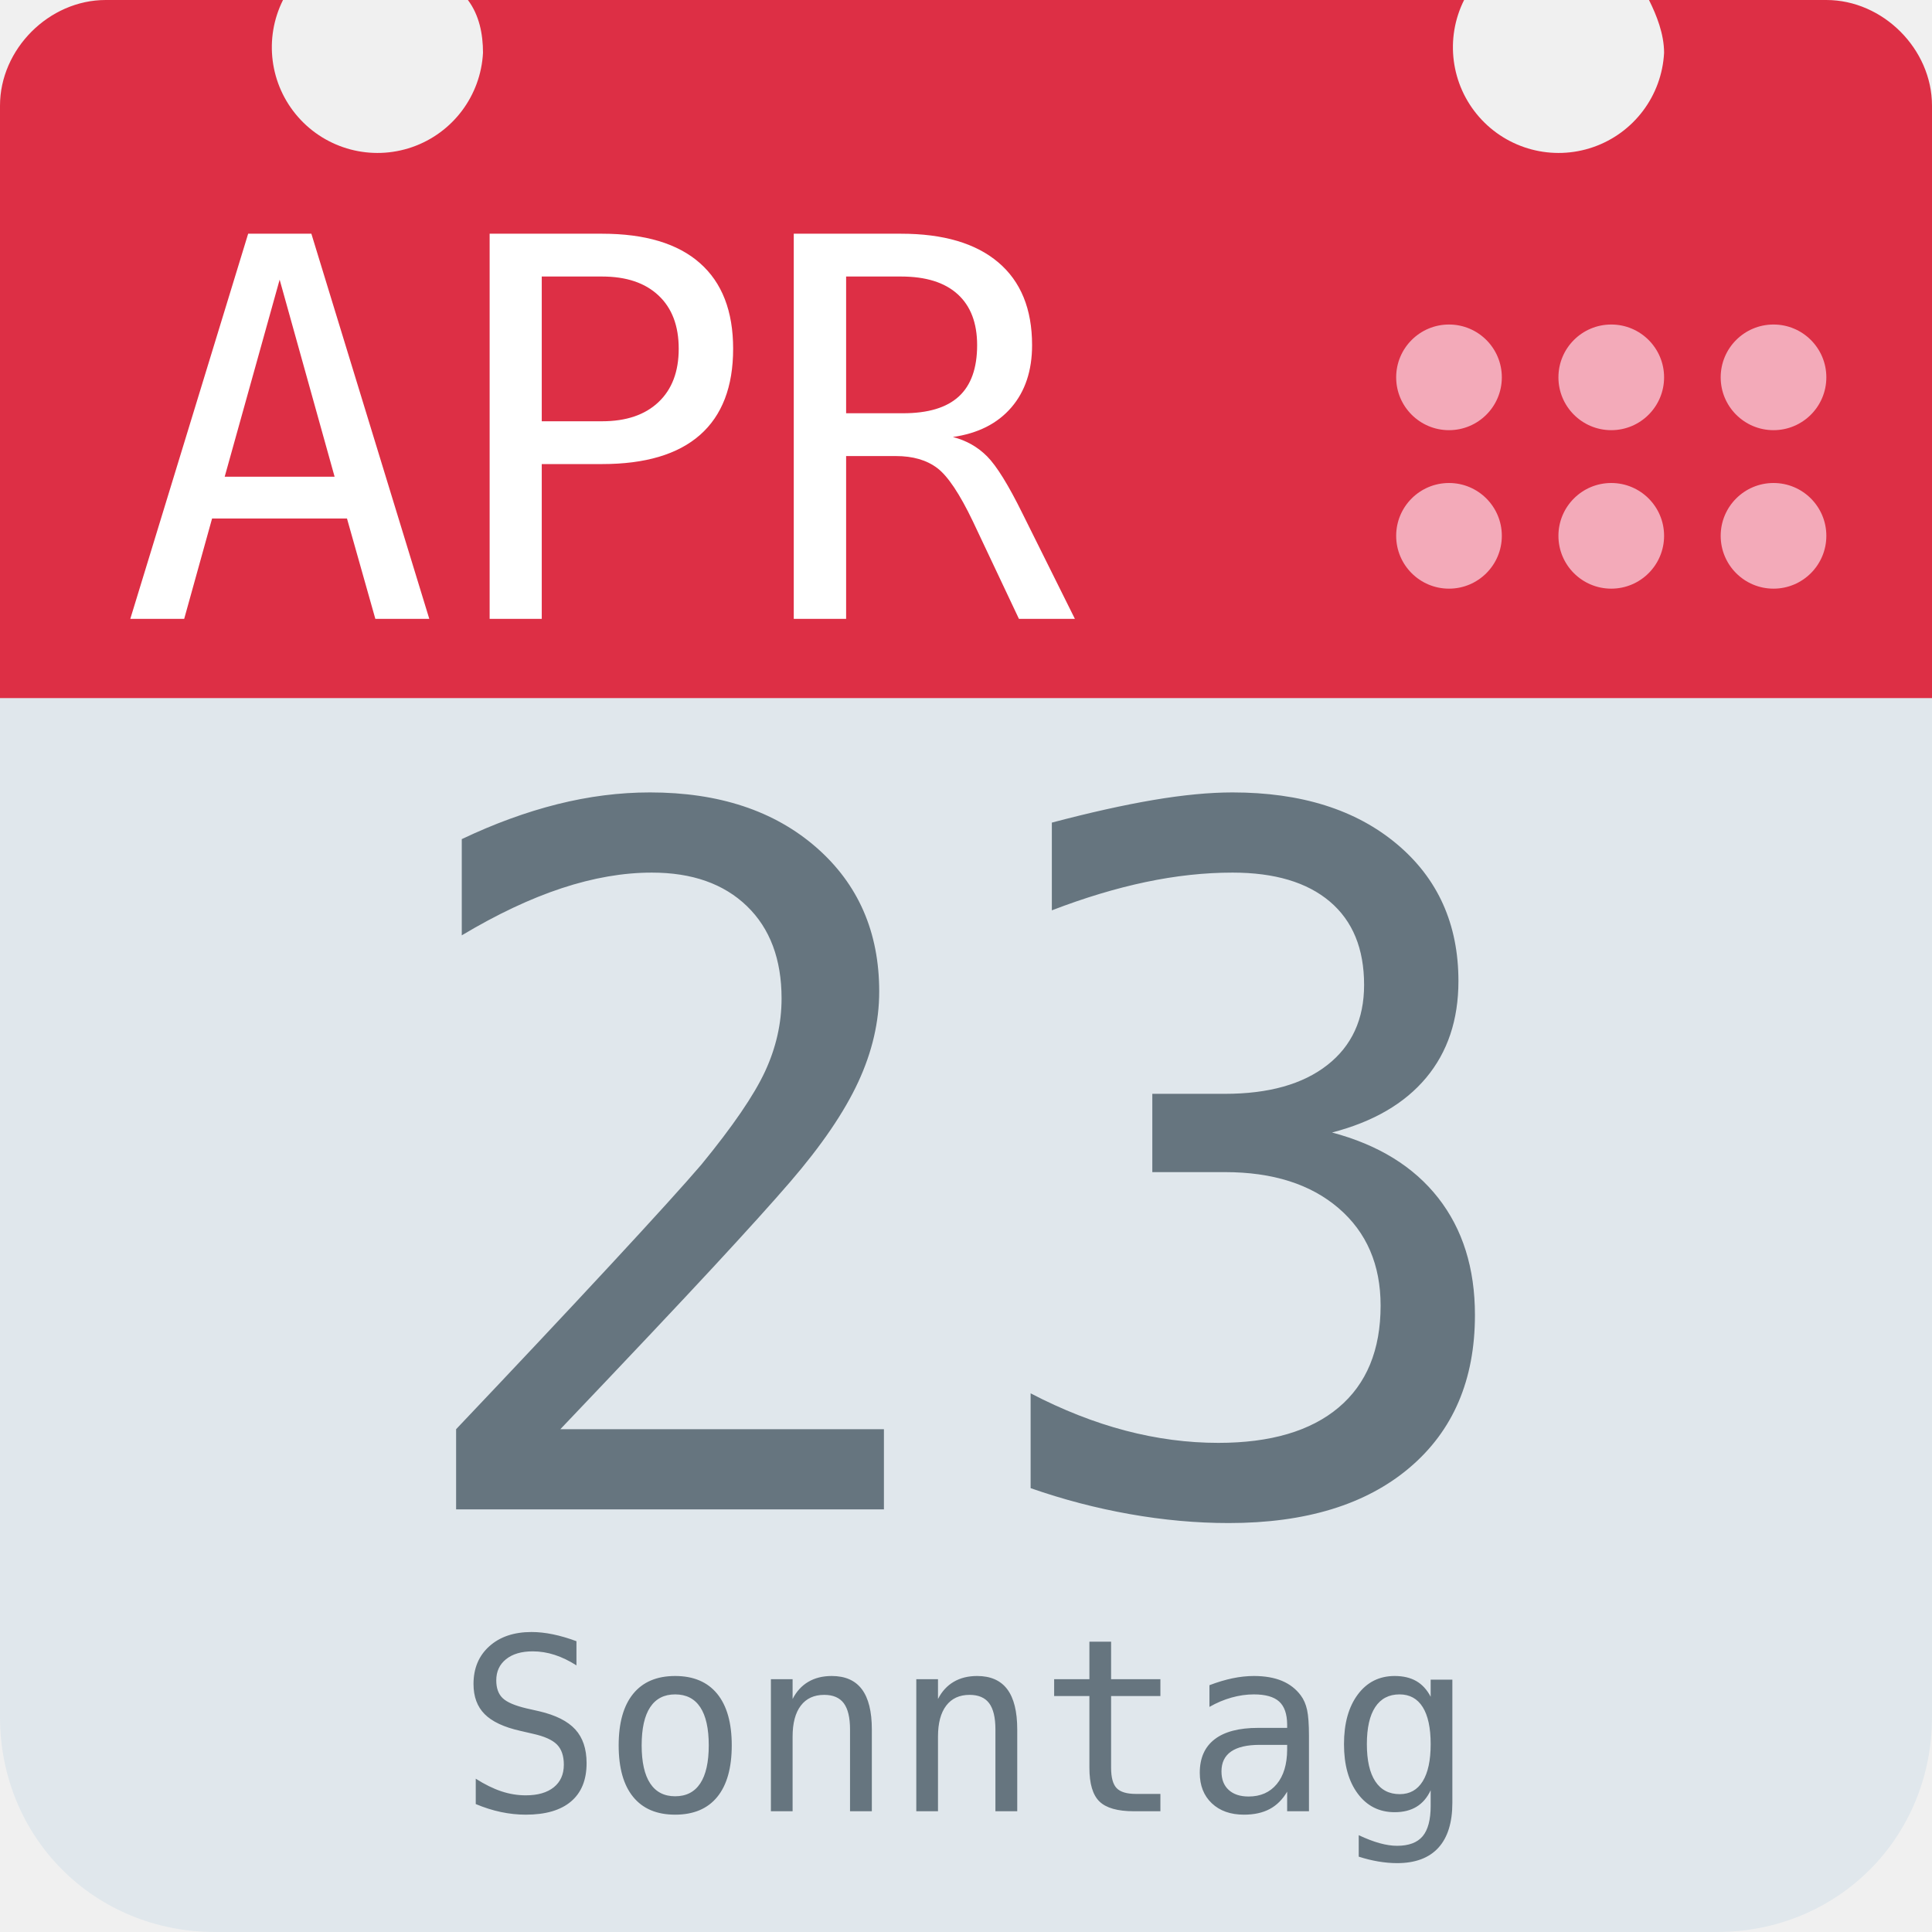
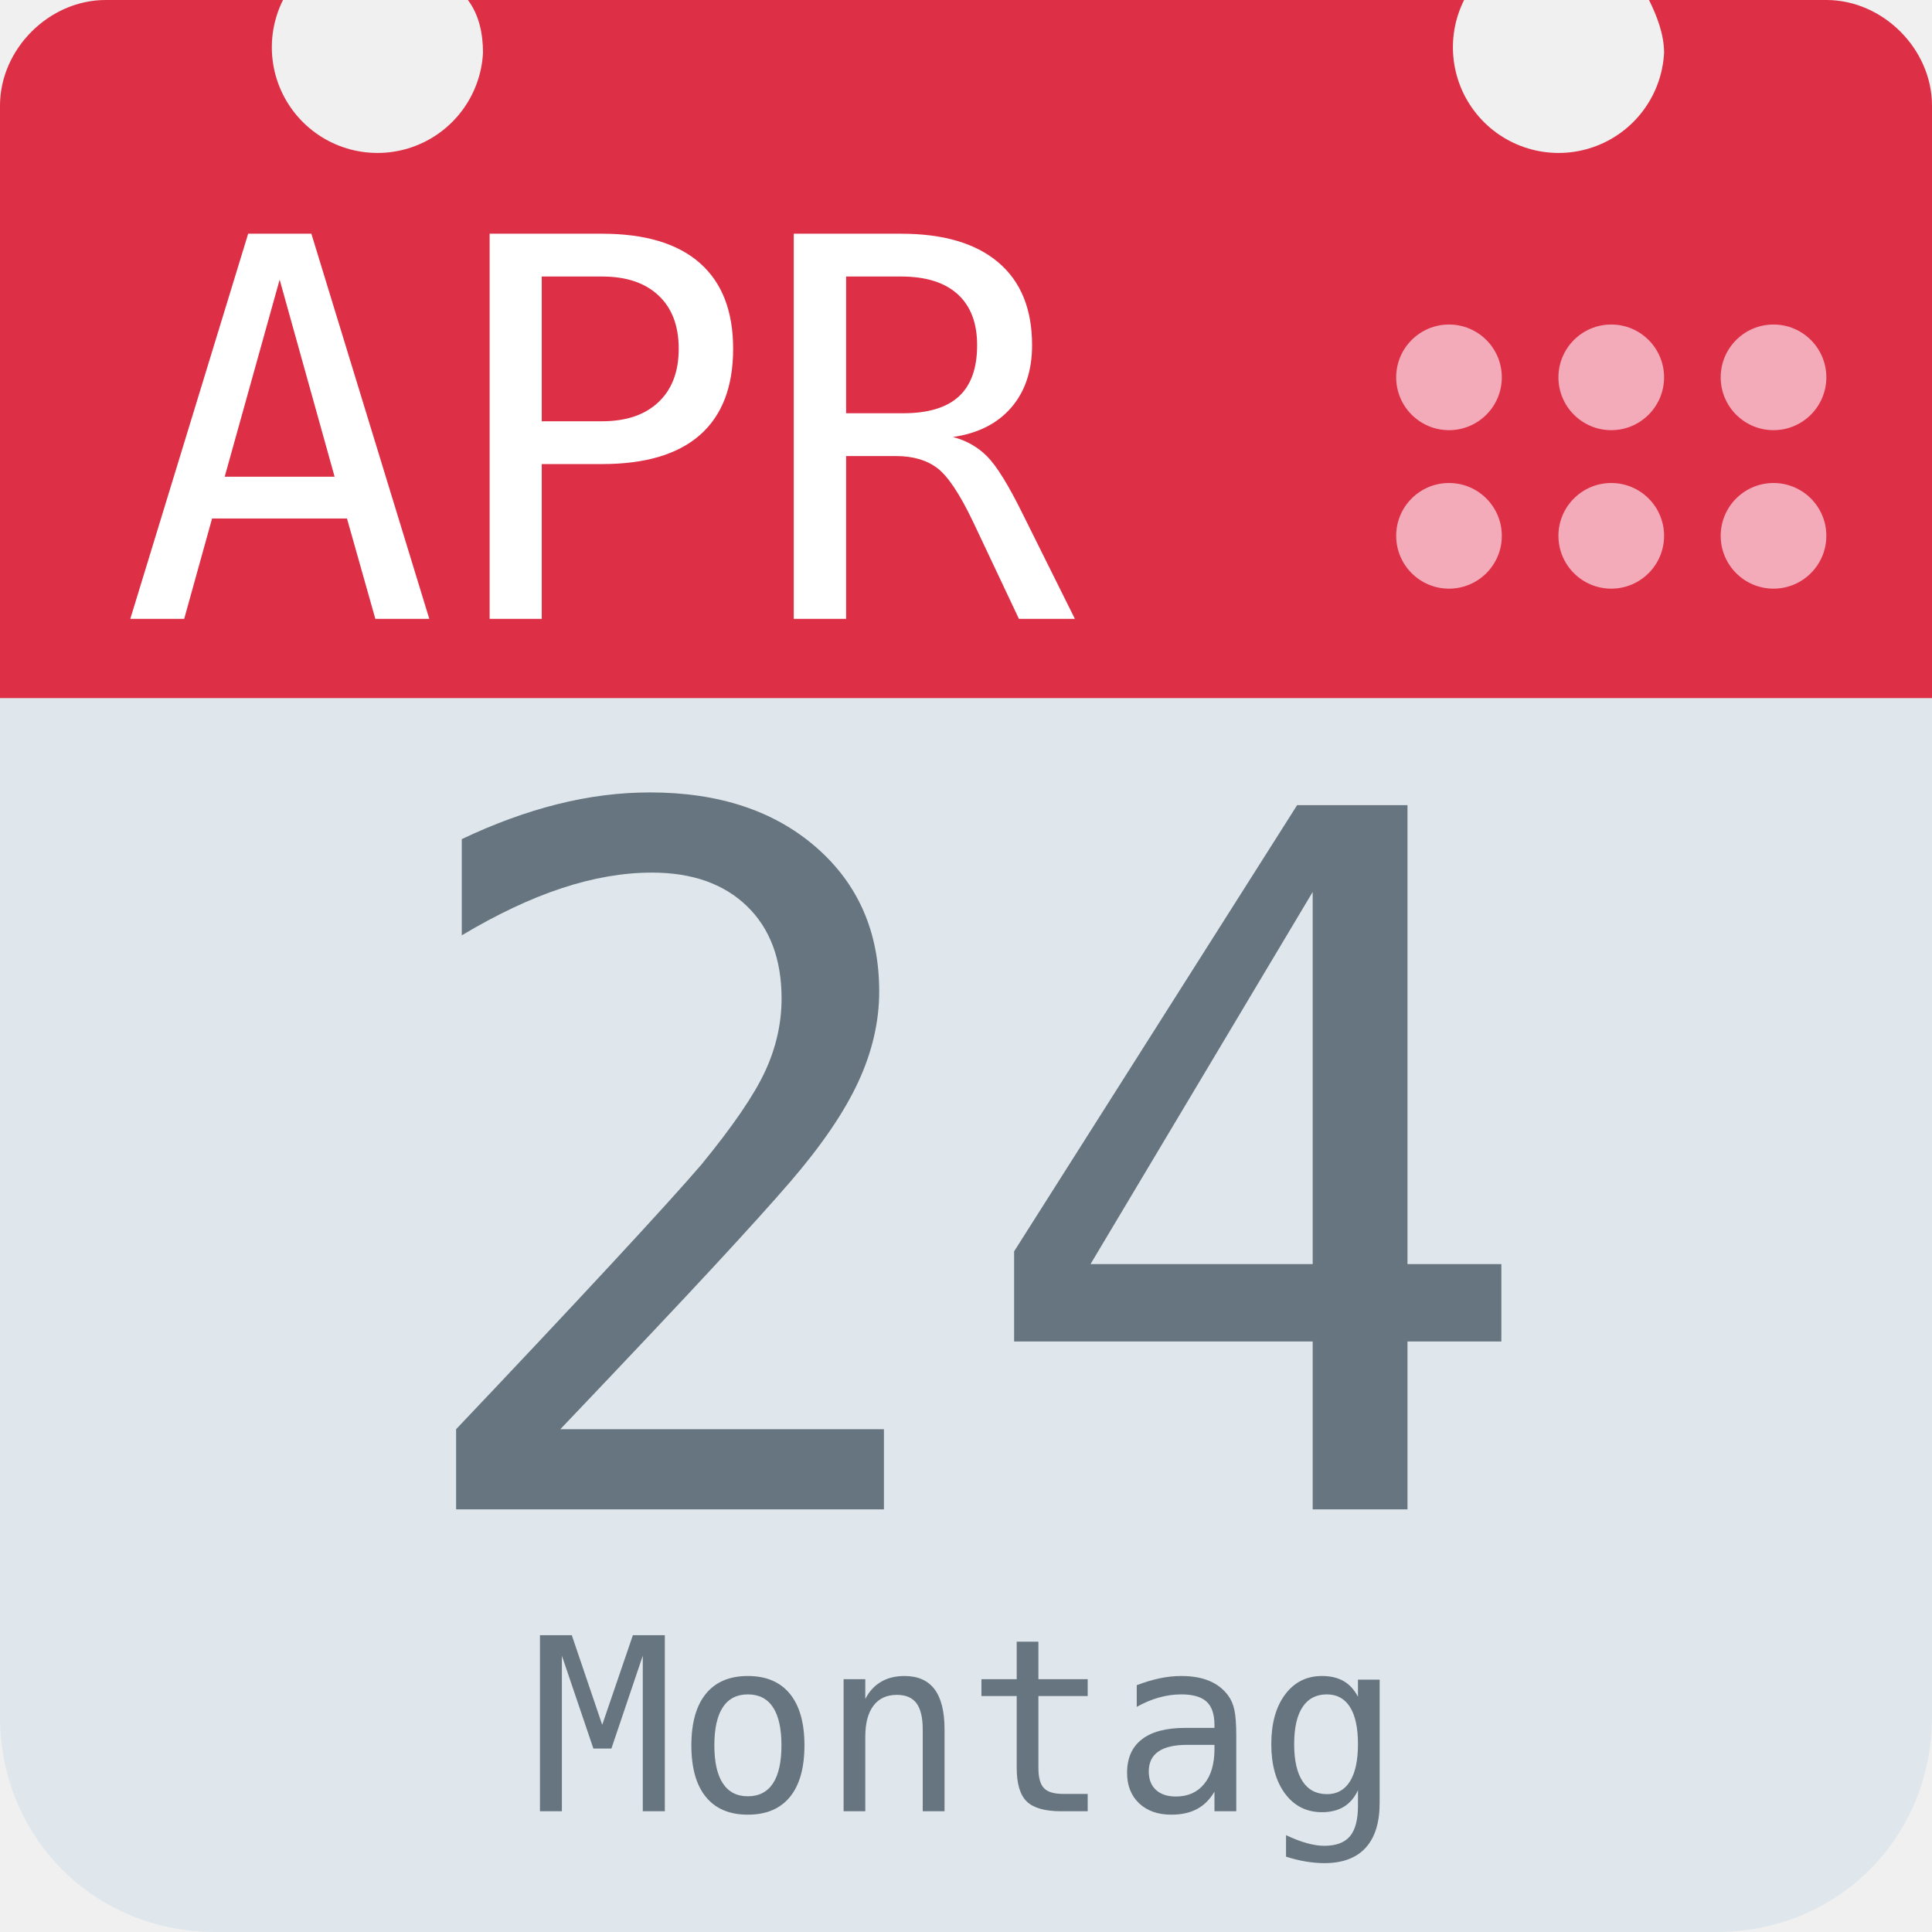
<svg xmlns="http://www.w3.org/2000/svg" aria-label="Calendar" role="img" viewBox="0 0 512 512">
  <path d="M512 455c0 32-25 57-57 57H57c-32 0-57-25-57-57V128c0-31 25-57 57-57h398c32 0 57 26 57 57z" fill="#e0e7ec" />
  <path d="M484 0h-47c2 4 4 9 4 14a28 28 0 1 1-53-14H124c3 4 4 9 4 14A28 28 0 1 1 75 0H28C13 0 0 13 0 28v157h512V28c0-15-13-28-28-28z" fill="#dd2f45" />
  <g fill="#f3aab9">
    <circle cx="470" cy="142" r="14" />
    <circle cx="470" cy="100" r="14" />
    <circle cx="427" cy="142" r="14" />
    <circle cx="427" cy="100" r="14" />
    <circle cx="384" cy="142" r="14" />
    <circle cx="384" cy="100" r="14" />
  </g>
  <text id="month" x="32" y="164" fill="#fff" font-family="monospace" font-size="140px" style="text-anchor: left">APR</text>
-   <text id="day" x="256" y="400" fill="#66757f" font-family="monospace" font-size="256px" style="text-anchor: middle">23</text>
-   <text id="weekday" x="256" y="480" fill="#66757f" font-family="monospace" font-size="64px" style="text-anchor: middle">Sonntag</text>
+   <text id="day" x="256" y="400" fill="#66757f" font-family="monospace" font-size="256px" style="text-anchor: middle">24</text>
+   <text id="weekday" x="256" y="480" fill="#66757f" font-family="monospace" font-size="64px" style="text-anchor: middle">Montag</text>
</svg>
